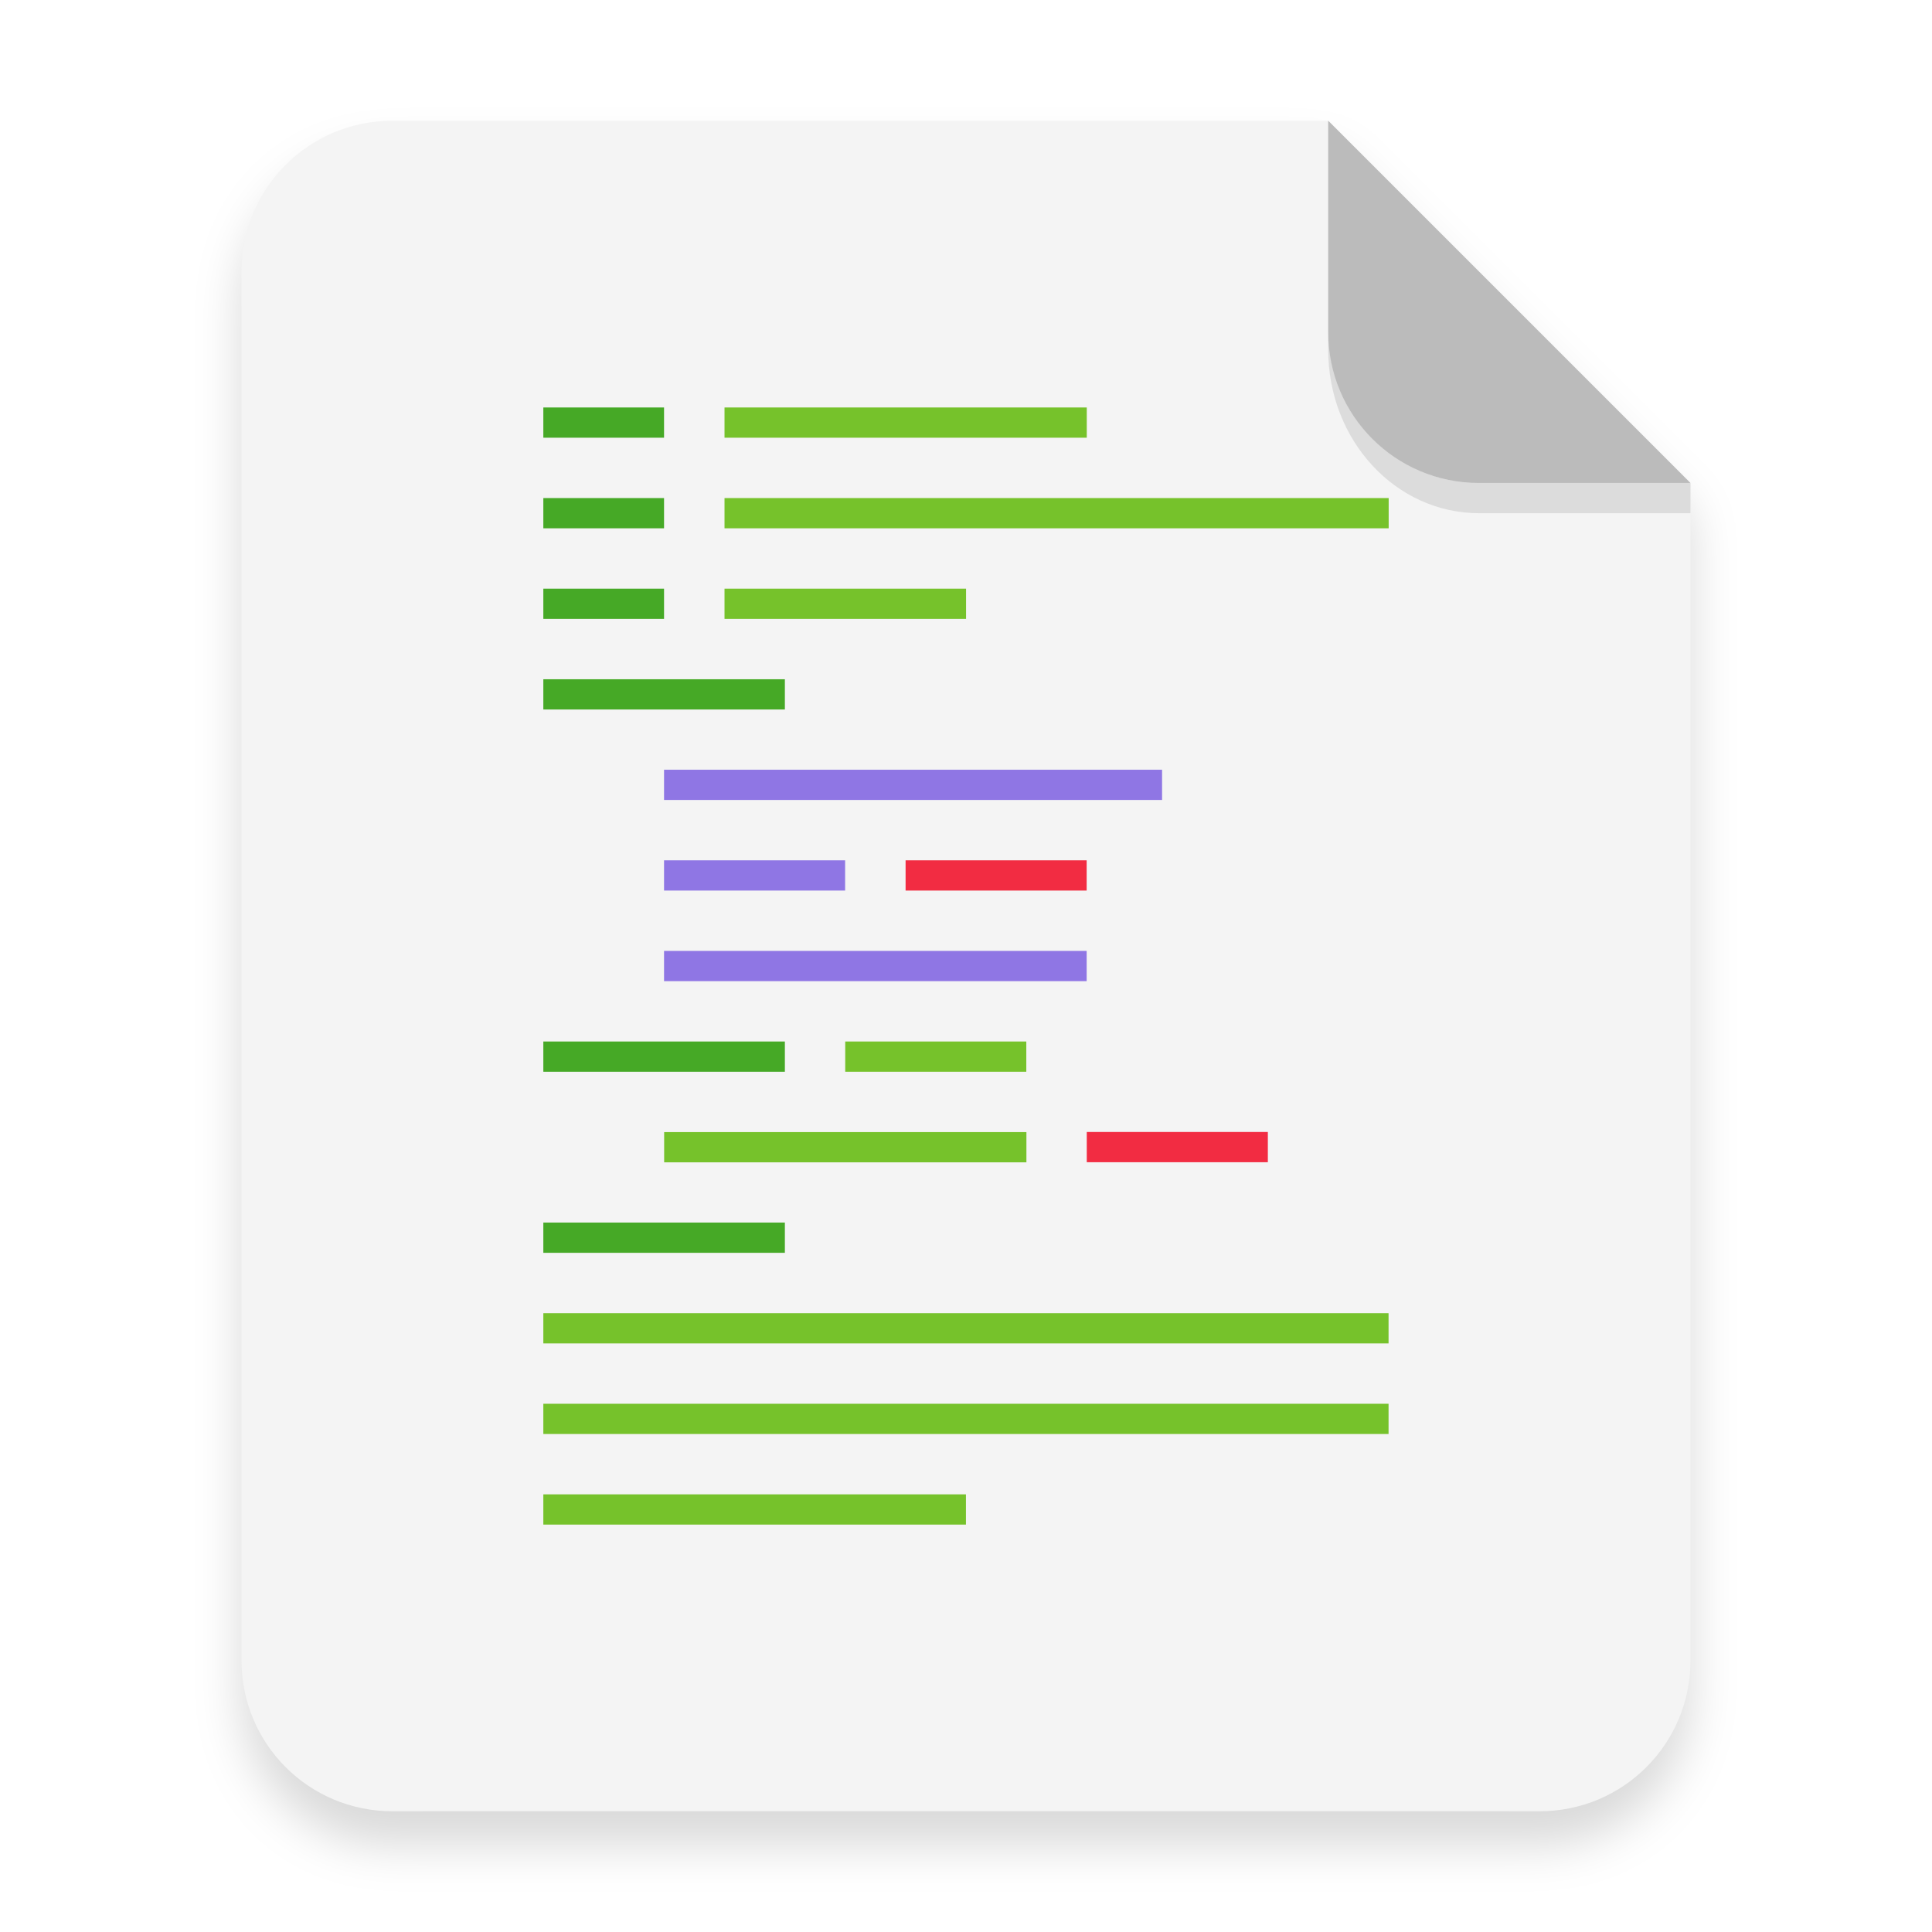
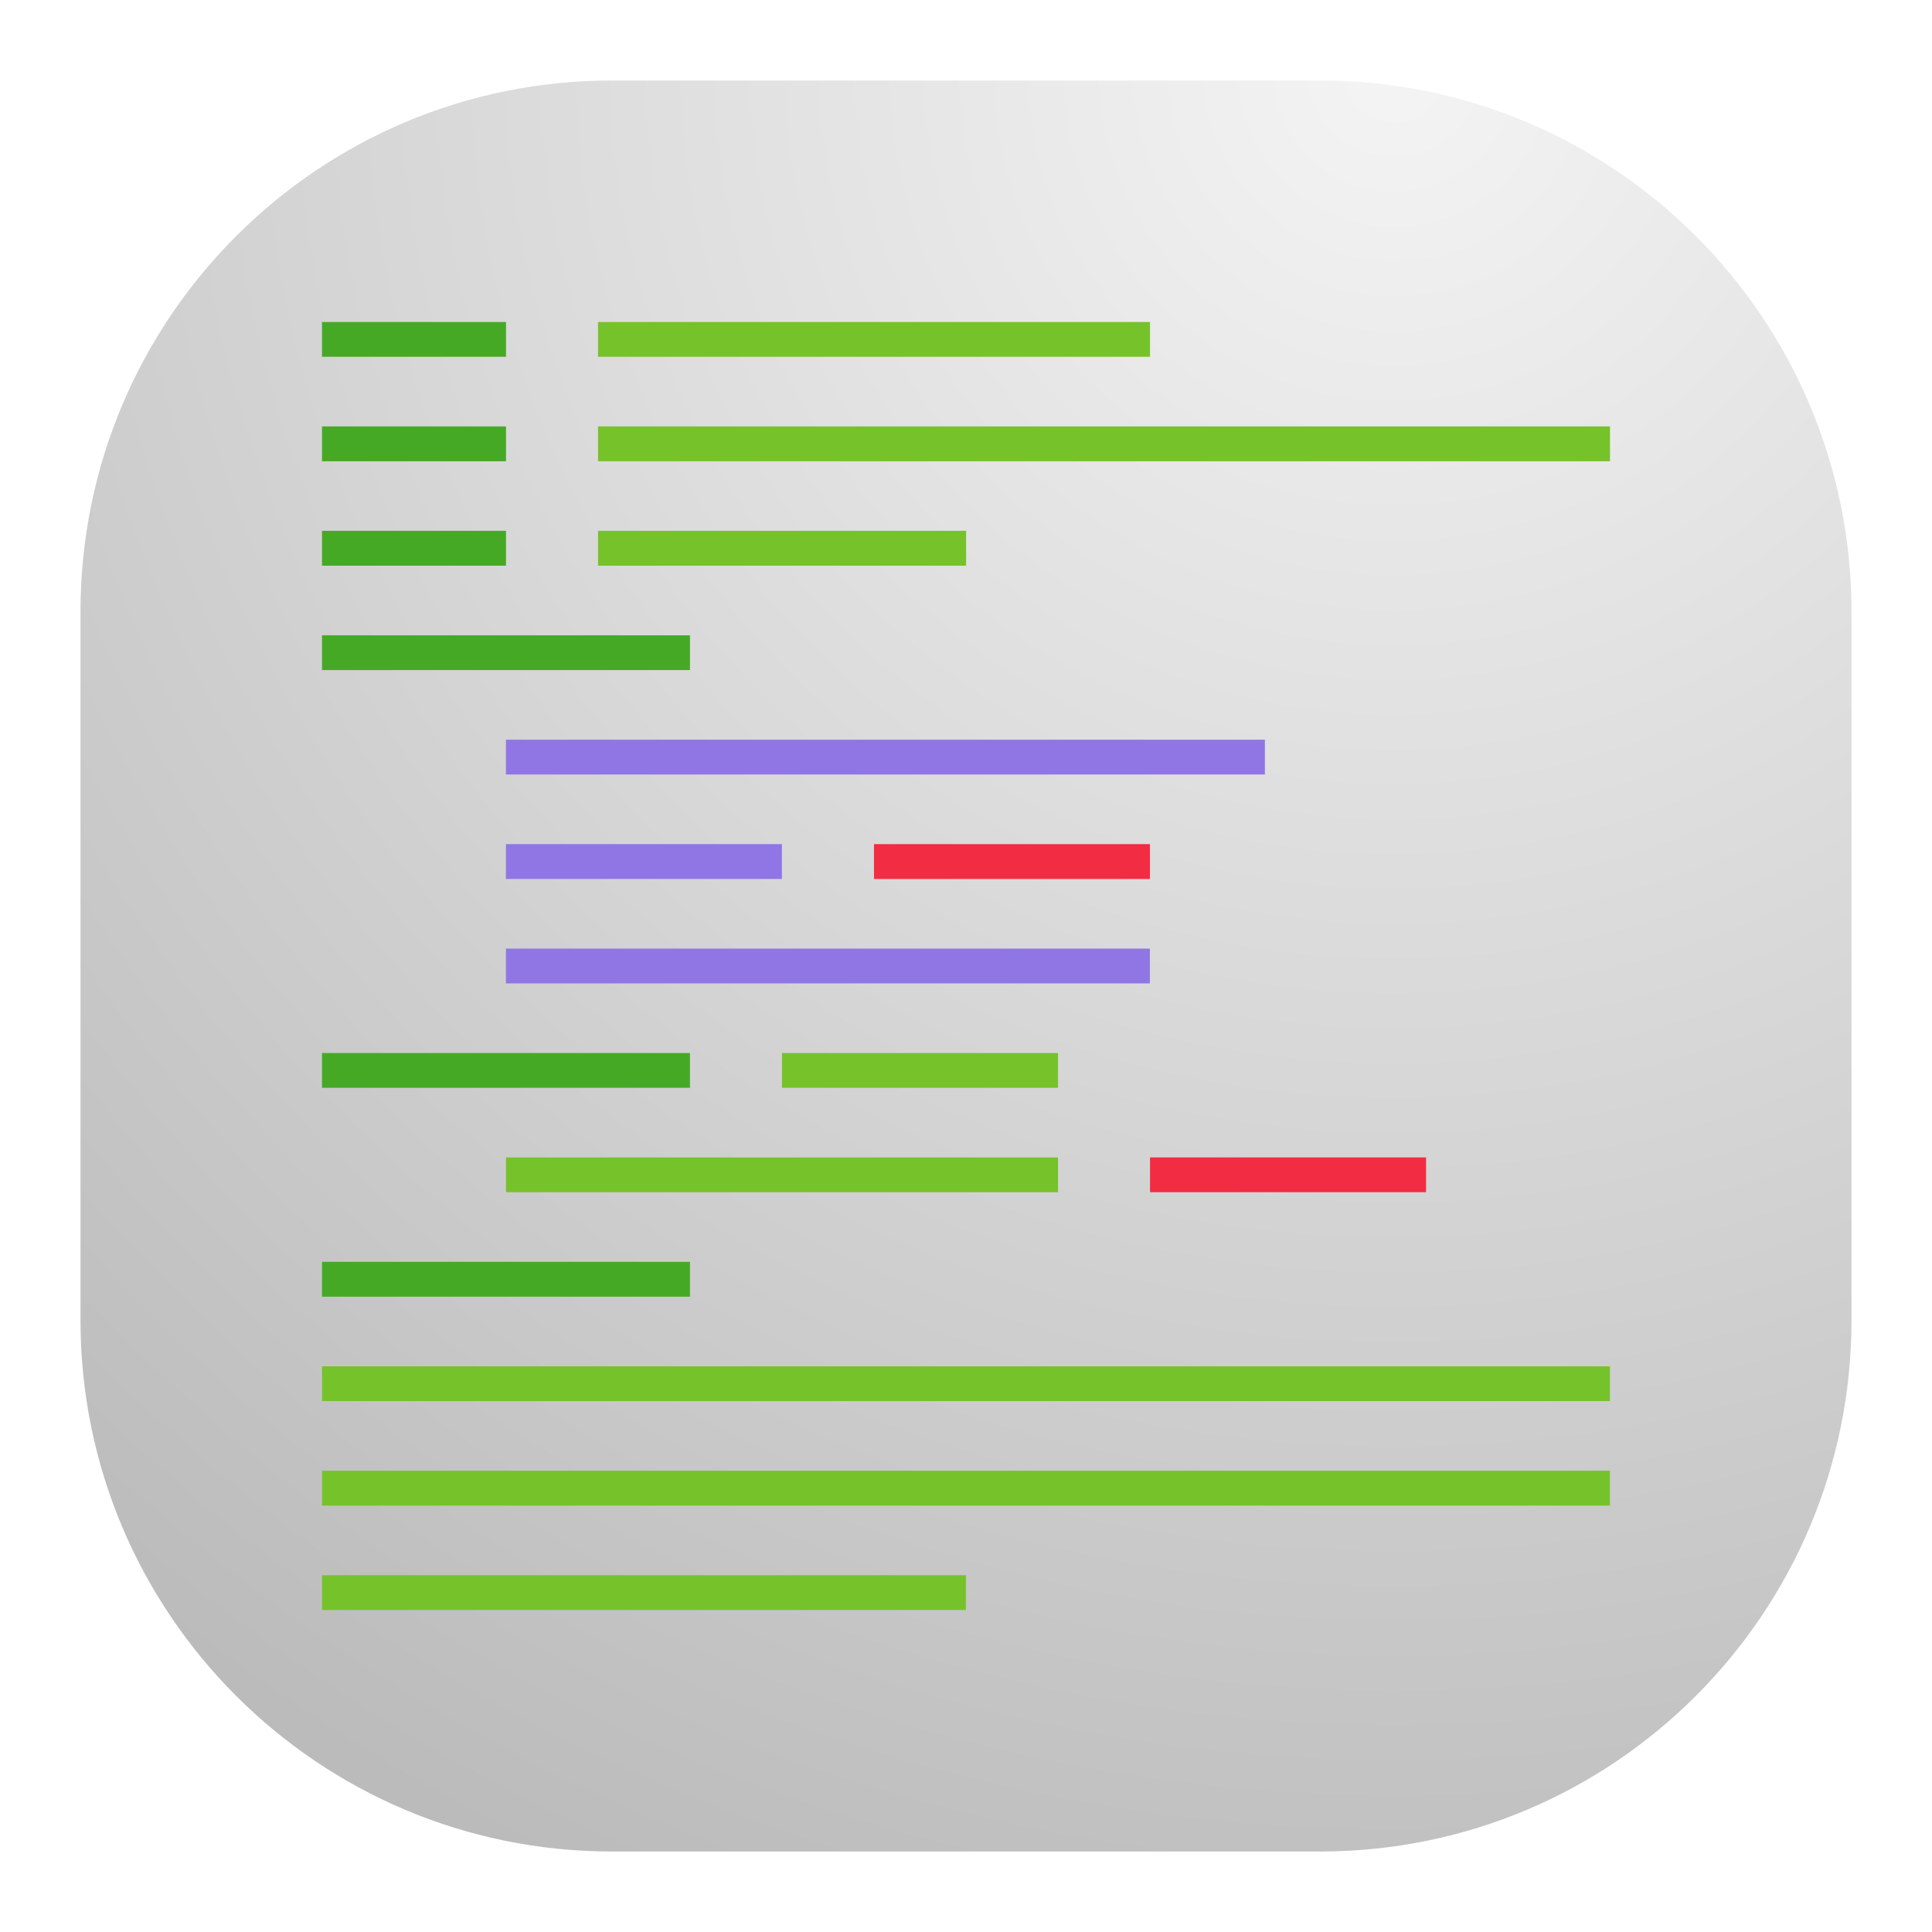
- <svg xmlns="http://www.w3.org/2000/svg" width="64" height="64" version="1.1" viewBox="0 0 16.933 16.933">
+ <svg xmlns="http://www.w3.org/2000/svg" width="24" height="24" viewBox="0 0 24 24" fill="none">
+   <rect x="1" y="1" width="22" height="22" rx="6.6" fill="url(#paint0_radial_21_1642)" />
+   <path d="M7.429 4V4.432H14.286V4H7.429ZM7.429 5.297V5.73H20V5.297H7.429ZM7.429 6.594V7.027H12.001V6.594H7.429Z" fill="#76C22B" />
+   <path d="M4 16.973V17.405H19.999V16.973H4Z" fill="#76C22B" />
+   <path d="M6.285 9.189V9.621H15.713V9.189H6.285ZM6.285 10.486V10.919H9.713V10.486H6.285ZM6.285 11.784V12.216H14.284V11.784H6.285Z" fill="#8F76E4" />
+   <path d="M4 7.892V8.324H8.571V7.892H4Z" fill="#46A926" />
+   <path d="M9.714 13.081V13.513H13.143V13.081H9.714ZM6.286 14.378V14.81H13.143V14.378H6.286Z" fill="#76C22B" />
+   <path d="M4 13.081V13.513H8.571V13.081H4ZM4 15.675V16.108H8.571V15.675H4Z" fill="#46A926" />
+   <path d="M4 4V4.432H6.286V4H4ZM4 5.297V5.73H6.286V5.297H4ZM4 6.594V7.027H6.286V6.594H4Z" fill="#46A926" />
+   <path d="M14.286 14.378V14.81H17.715V14.378H14.286Z" fill="#F22C42" />
+   <path d="M10.857 10.486V10.919H14.285V10.486H10.857Z" fill="#F22C42" />
+   <path d="M4 18.27V18.703H19.999V18.27H4ZM4 19.568V20H11.999V19.568H4Z" fill="#76C22B" />
  <defs>
-     <filter id="a" x="-.039" y="-.033" width="1.078" height="1.067" color-interpolation-filters="sRGB">
-       <feGaussianBlur stdDeviation="0.206" />
-     </filter>
+     <radialGradient id="paint0_radial_21_1642" cx="0" cy="0" r="1" gradientUnits="userSpaceOnUse" gradientTransform="translate(17.5 1) rotate(116.565) scale(24.5967)">
+       <stop stop-color="#F4F4F4" />
+       <stop offset="1" stop-color="#BBBBBB" />
+     </radialGradient>
  </defs>
-   <path d="m3.439 1.354c-0.733 0-1.323 0.59-1.323 1.323v12.171c0 0.733 0.59 1.323 1.323 1.323h10.054c0.733 0 1.323-0.59 1.323-1.323v-10.319l-3.175-3.175z" filter="url(#a)" opacity=".15" stroke-width=".265" style="paint-order:stroke fill markers" />
-   <g fill-rule="evenodd">
-     <path transform="scale(.26458)" d="m13 4c-2.77 0-5 2.23-5 5v46c0 2.77 2.23 5 5 5h38c2.77 0 5-2.23 5-5v-39l-12-12z" fill="#f4f4f4" style="paint-order:stroke fill markers" />
-     <path d="m14.816 4.233-3.175-3.175v1.852c0 0.733 0.59 1.323 1.323 1.323z" fill="#bbb" style="paint-order:stroke fill markers" />
-   </g>
-   <path d="m11.641 2.91v0.155c0 0.794 0.59 1.433 1.323 1.433h1.852l1.42e-4 -0.265-1.852 5e-5c-0.733 1.98e-5 -1.323-0.59-1.323-1.323z" opacity=".1" stroke-width="1.041" style="paint-order:stroke fill markers" />
-   <g transform="translate(-22.754 .13229)">
-     <path d="m29.104 3.439v0.265h3.175v-0.265zm0 0.794v0.265h5.821v-0.265zm0 0.794v0.265h2.117v-0.265z" enable-background="new" fill="#76c22b" />
-     <path d="m27.516 11.377v0.265h7.408v-0.265z" enable-background="new" fill="#76c22b" />
-     <path d="m28.574 6.614v0.265h4.365v-0.265zm0 0.794v0.265h1.587v-0.265zm0 0.794v0.265h3.704v-0.265z" enable-background="new" fill="#8f76e4" />
-     <path d="m27.516 5.821v0.265h2.117v-0.265z" enable-background="new" fill="#46a926" />
-     <path d="m30.162 8.996v0.265h1.587v-0.265zm-1.587 0.794v0.265h3.175v-0.265z" enable-background="new" fill="#76c22b" />
-     <path d="m27.516 8.996v0.265h2.117v-0.265zm0 1.587v0.265h2.117v-0.265z" enable-background="new" fill="#46a926" />
-     <path d="m27.516 3.439v0.265h1.058v-0.265zm0 0.794v0.265h1.058v-0.265zm0 0.794v0.265h1.058v-0.265z" enable-background="new" fill="#46a926" />
-     <path d="m32.279 9.789v0.265h1.587v-0.265z" enable-background="new" fill="#f22c42" />
-     <path d="m30.691 7.408v0.265h1.587v-0.265z" enable-background="new" fill="#f22c42" />
-     <path d="m27.516 12.171v0.265h7.408v-0.265zm0 0.794v0.265h3.704v-0.265z" enable-background="new" fill="#76c22b" />
-   </g>
</svg>
